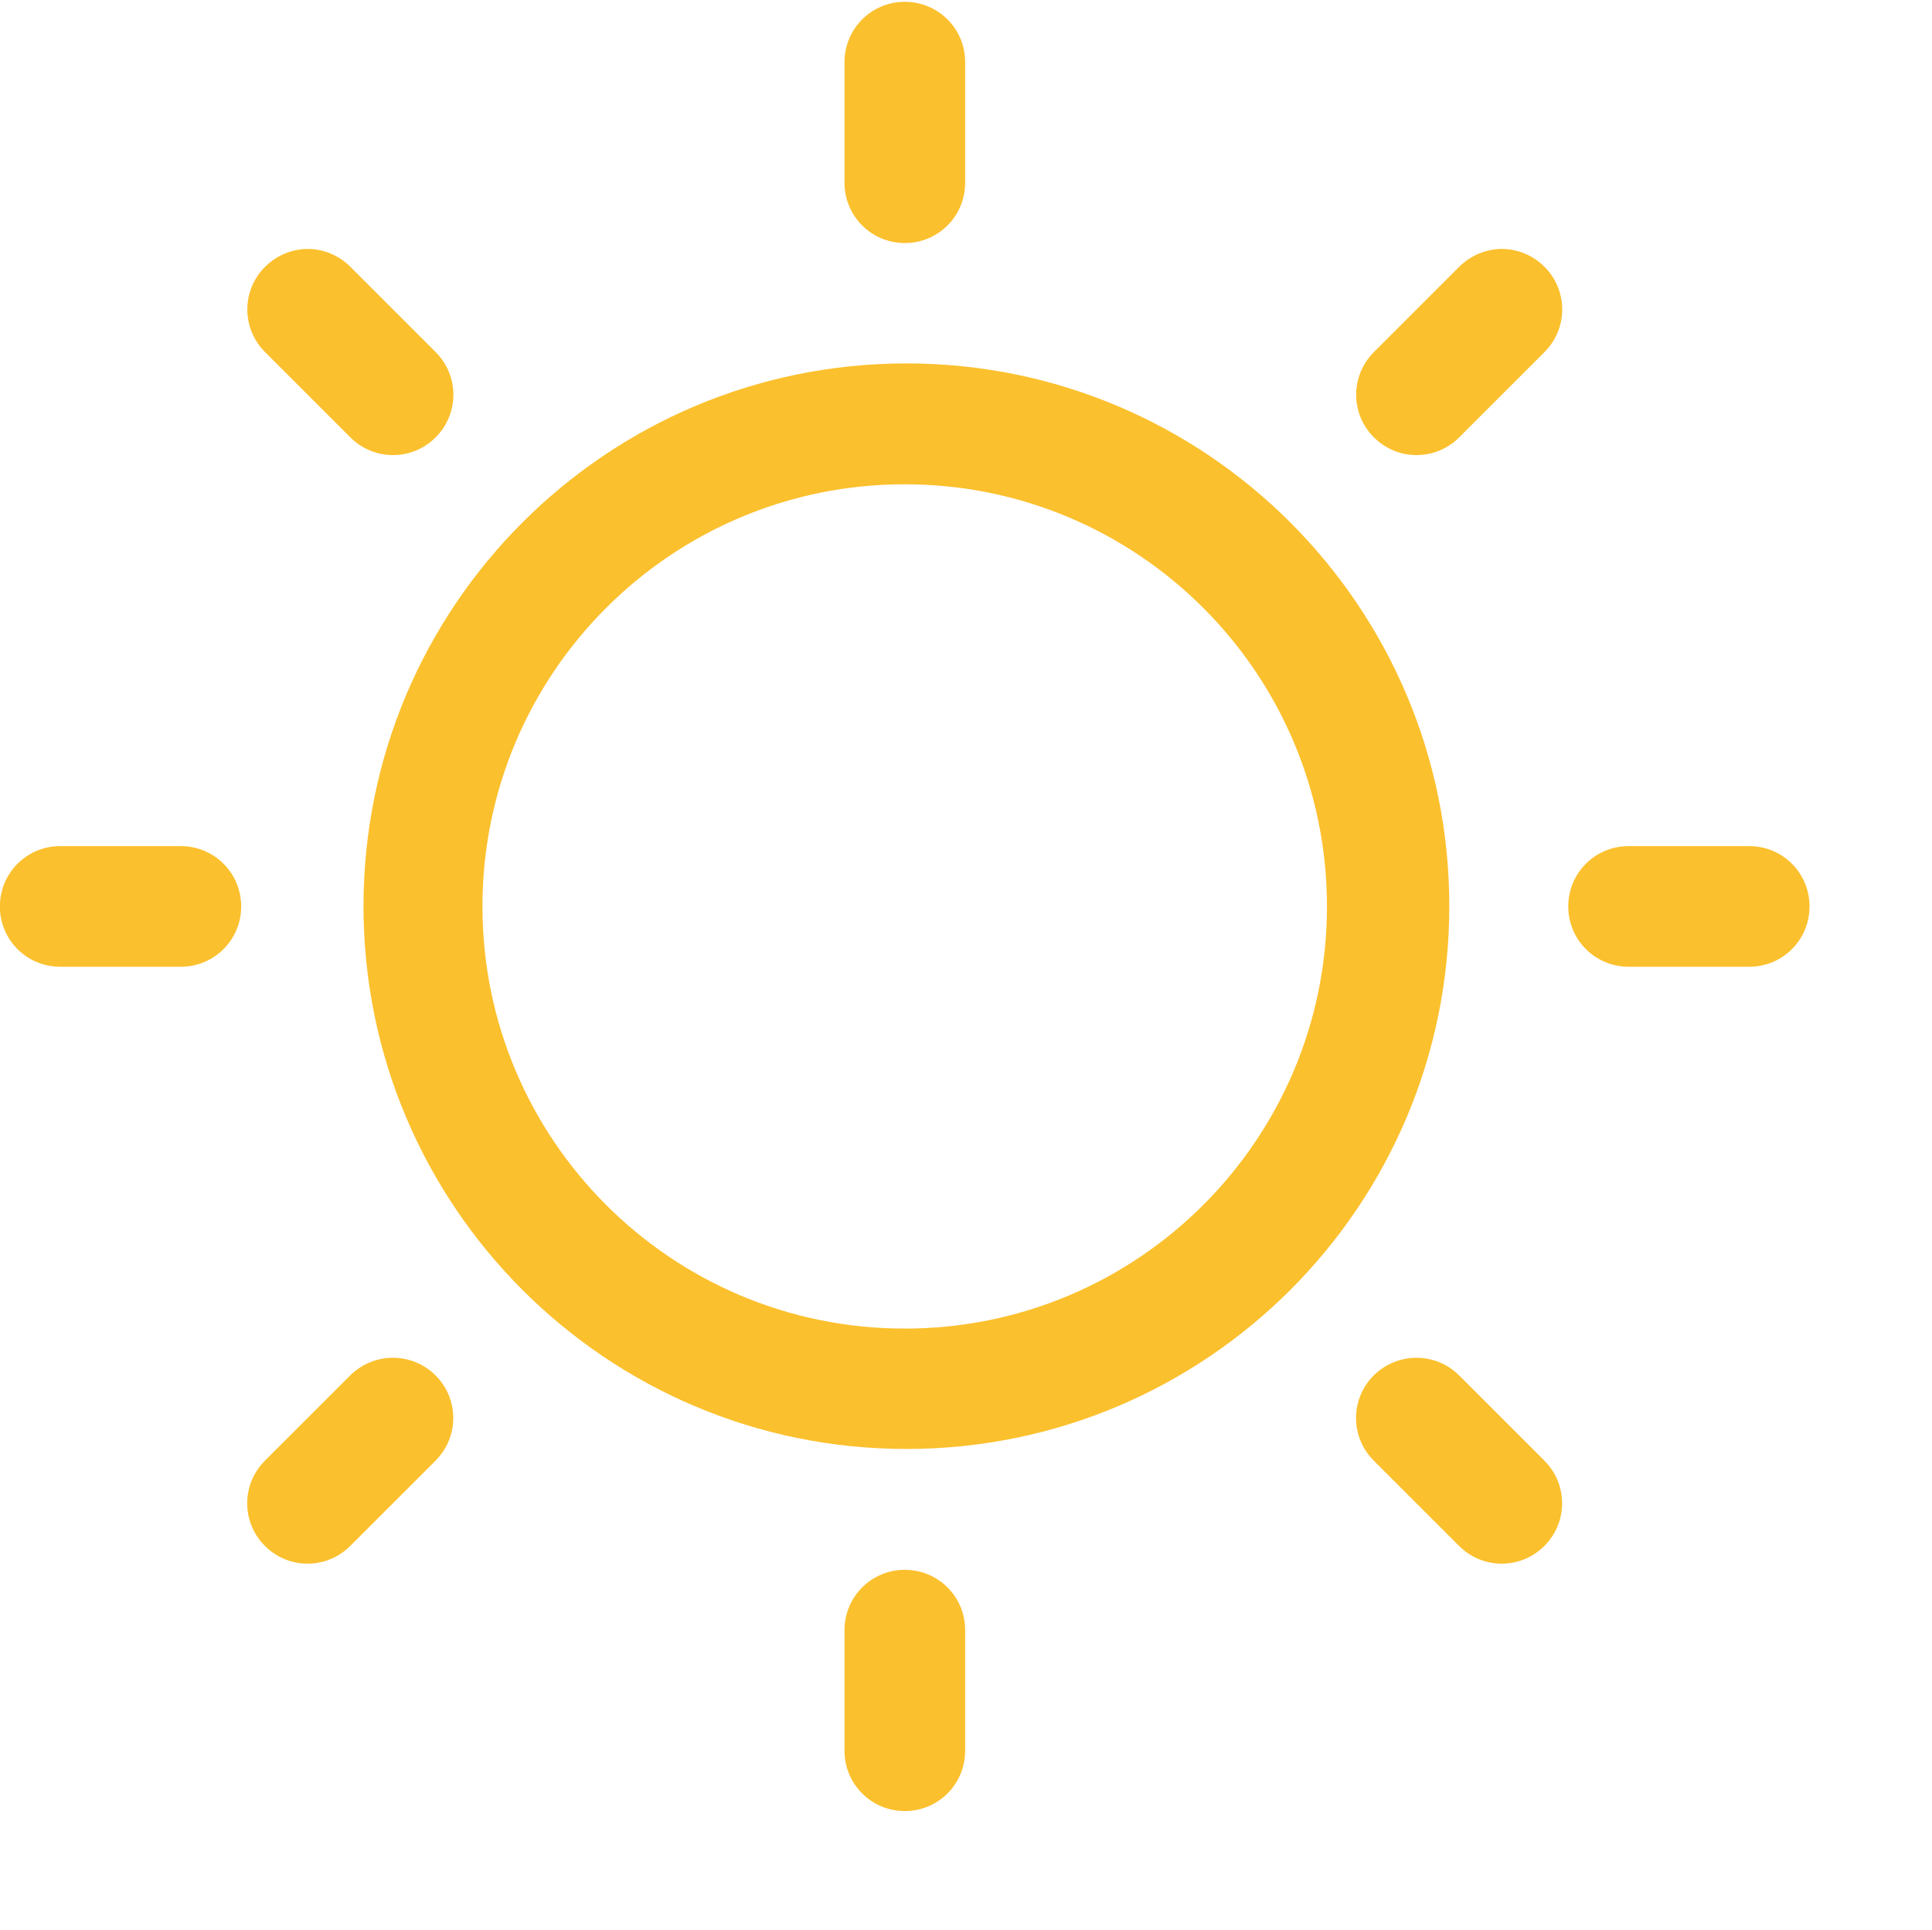
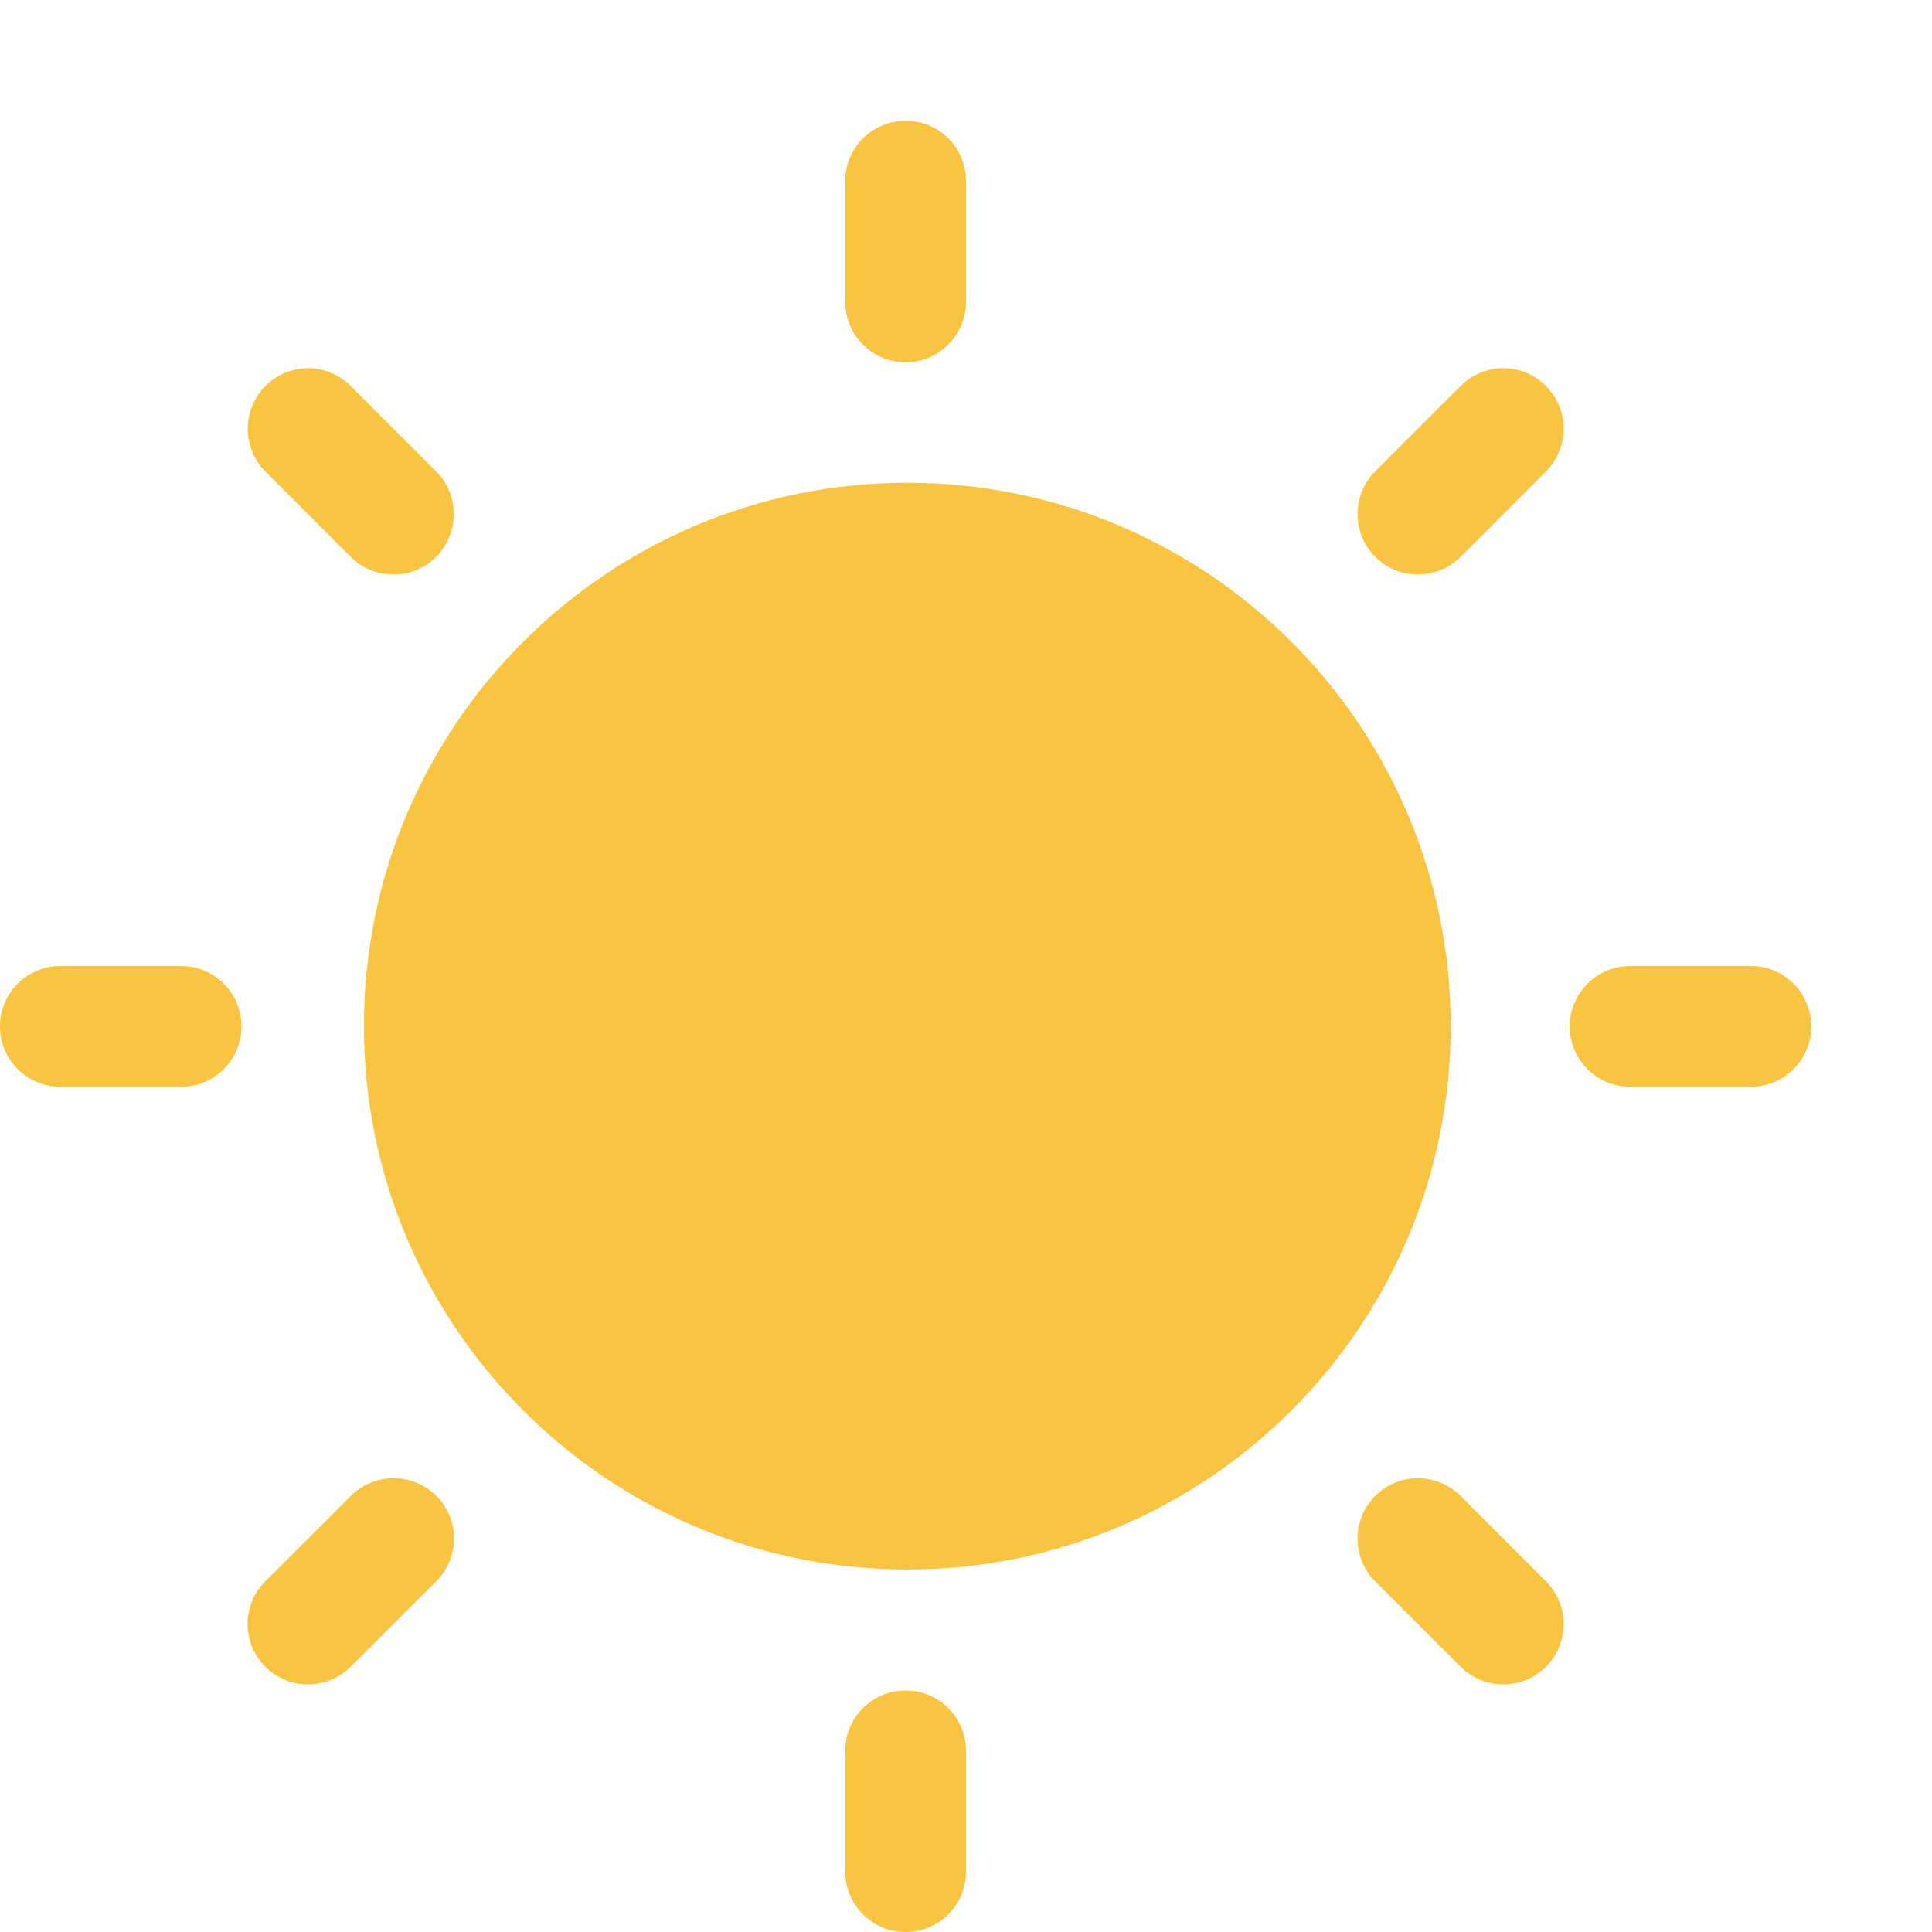
- <svg xmlns="http://www.w3.org/2000/svg" xmlns:ns1="http://www.openswatchbook.org/uri/2009/osb" width="16.014" viewBox="0 0 16.014 16" version="1.1" id="svg10132" height="16">
-   <defs id="defs10134">
-     <linearGradient ns1:paint="solid" id="linearGradient15250">
-       <stop style="stop-color:#ffffff;stop-opacity:1;" offset="0" id="stop15252" />
-     </linearGradient>
-   </defs>
-   <g transform="translate(-16,-1020.347)" id="layer1">
-     <path style="fill:#fbc02d;fill-opacity:1;stroke:none" id="path3765" d="m 23.5,1020.362 c -0.277,0 -0.5,0.223 -0.5,0.5 l 0,1 c 0,0.277 0.223,0.5 0.5,0.5 0.277,0 0.5,-0.223 0.5,-0.5 l 0,-1 c 0,-0.277 -0.223,-0.5 -0.5,-0.5 z m -4.949,2.049 c -0.128,0 -0.256,0.051 -0.354,0.148 -0.196,0.196 -0.196,0.511 0,0.707 l 0.707,0.707 c 0.196,0.196 0.511,0.196 0.707,0 0.196,-0.196 0.196,-0.511 0,-0.707 l -0.707,-0.707 c -0.098,-0.098 -0.226,-0.148 -0.354,-0.148 z m 9.898,0 c -0.128,0 -0.256,0.051 -0.354,0.148 l -0.707,0.707 c -0.196,0.196 -0.196,0.511 0,0.707 0.196,0.196 0.511,0.196 0.707,0 l 0.707,-0.707 c 0.196,-0.196 0.196,-0.511 0,-0.707 -0.098,-0.098 -0.226,-0.148 -0.354,-0.148 z m -4.936,0.949 c -2.485,0 -4.5,2.015 -4.5,4.5 0,2.485 2.015,4.5 4.5,4.5 2.485,0 4.5,-2.015 4.5,-4.5 0,-2.485 -2.015,-4.5 -4.5,-4.5 z m -0.014,1.002 c 1.933,0 3.5,1.567 3.5,3.5 0,1.933 -1.567,3.5 -3.5,3.5 -1.933,0 -3.5,-1.567 -3.5,-3.5 0,-1.933 1.567,-3.5 3.5,-3.5 z m -7,3 c -0.277,0 -0.5,0.223 -0.5,0.5 2.2e-5,0.277 0.223,0.5 0.5,0.5 l 1,0 c 0.277,0 0.5,-0.223 0.5,-0.5 -2.2e-5,-0.277 -0.223,-0.5 -0.5,-0.5 l -1,0 z m 13,0 c -0.277,0 -0.5,0.223 -0.5,0.5 2.2e-5,0.277 0.223,0.5 0.5,0.5 l 1,0 c 0.277,0 0.5,-0.223 0.5,-0.5 -2.2e-5,-0.277 -0.223,-0.5 -0.5,-0.5 l -1,0 z m -10.242,4.242 c -0.128,0 -0.256,0.049 -0.354,0.146 l -0.707,0.707 c -0.196,0.196 -0.196,0.511 0,0.707 0.196,0.196 0.511,0.196 0.707,0 l 0.707,-0.707 c 0.196,-0.196 0.196,-0.511 0,-0.707 -0.098,-0.098 -0.226,-0.146 -0.354,-0.146 z m 8.484,0 c -0.128,0 -0.256,0.049 -0.354,0.146 -0.196,0.196 -0.196,0.511 0,0.707 l 0.707,0.707 c 0.196,0.196 0.511,0.196 0.707,0 0.196,-0.196 0.196,-0.511 0,-0.707 l -0.707,-0.707 c -0.098,-0.098 -0.226,-0.146 -0.354,-0.146 z M 23.5,1033.362 c -0.277,0 -0.5,0.223 -0.5,0.5 l 0,1 c 0,0.277 0.223,0.5 0.5,0.5 0.277,0 0.5,-0.223 0.5,-0.5 l 0,-1 c 0,-0.277 -0.223,-0.5 -0.5,-0.5 z" class="warning" />
+ <svg xmlns="http://www.w3.org/2000/svg" height="16" width="16">
+   <g transform="translate(-473 191)">
+     <path class="warning" d="M480.5-190c-.277 0-.5.223-.5.5v1a.499.499 0 1 0 1 0v-1c0-.277-.223-.5-.5-.5zm-4.949 2.049a.502.502 0 0 0-.354.855l.707.707a.499.499 0 1 0 .708-.707l-.708-.707a.5.5 0 0 0-.353-.148zm9.898 0a.502.502 0 0 0-.353.148l-.707.707a.499.499 0 1 0 .707.707l.707-.707a.499.499 0 0 0 0-.707.5.5 0 0 0-.354-.148zm-4.935.949a4.5 4.5 0 1 0 0 9 4.5 4.5 0 0 0 0-9zM473.5-183a.499.499 0 1 0 0 1h1a.499.499 0 1 0 0-1zm13 0a.499.499 0 1 0 0 1h1a.499.499 0 1 0 0-1zm-10.242 4.242a.5.5 0 0 0-.353.147l-.708.707a.499.499 0 1 0 .707.707l.708-.707a.499.499 0 0 0-.354-.854zm8.484 0a.5.5 0 0 0-.353.854l.707.707a.499.499 0 1 0 .707-.707l-.707-.707a.498.498 0 0 0-.354-.147zM480.5-177c-.277 0-.5.223-.5.5v1a.499.499 0 1 0 1 0v-1c0-.277-.223-.5-.5-.5z" fill="#f9c440" />
  </g>
</svg>
